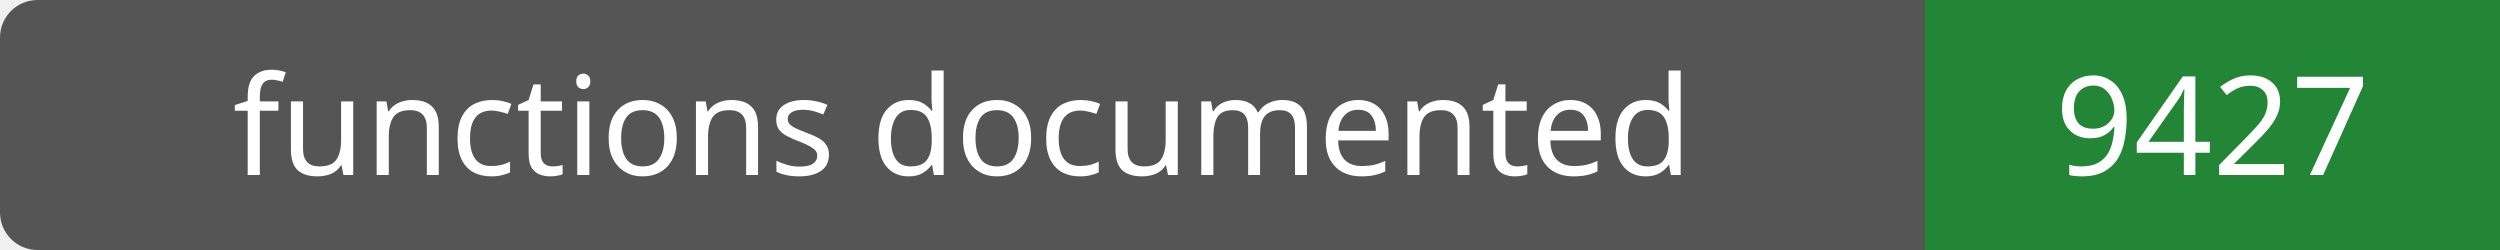
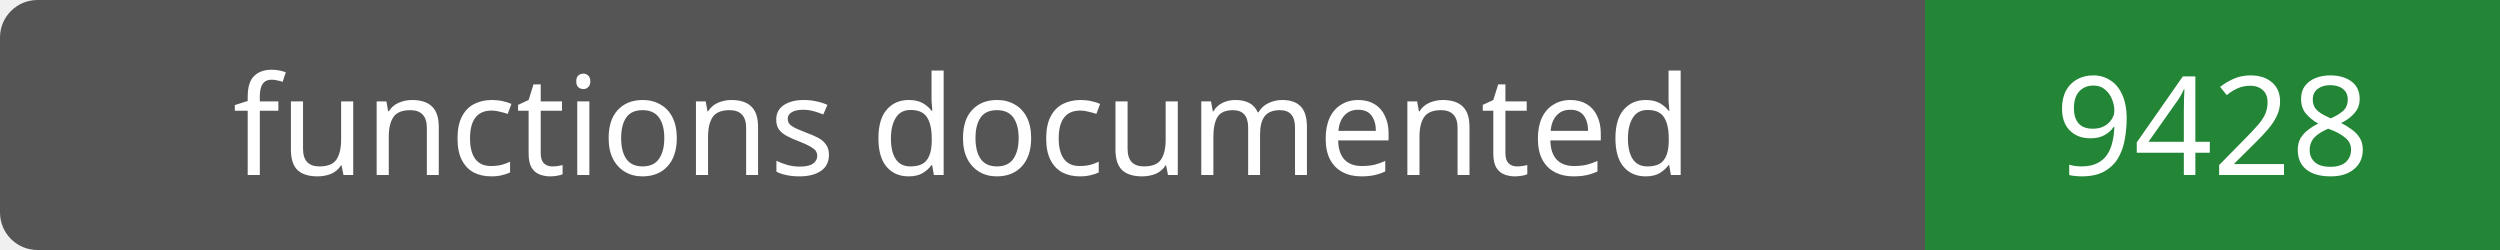
- <svg xmlns="http://www.w3.org/2000/svg" width="200" height="20" role="img" aria-label="functions documented: 9427">
+ <svg xmlns="http://www.w3.org/2000/svg" width="200" height="20" role="img" aria-label="functions documented: 9428">
  <rect width="200" height="20" rx="3" fill="#555" />
  <path fill="#238636" d="M154 0h46v20H154z" />
  <g fill="#fff" text-anchor="middle" font-family="Verdana,sans-serif" font-size="11">
    <text x="77.0" y="14">functions documented</text>
-     <text x="177.0" y="14">9427</text>
+     <text x="177.0" y="14">9428</text>
  </g>
</svg>
